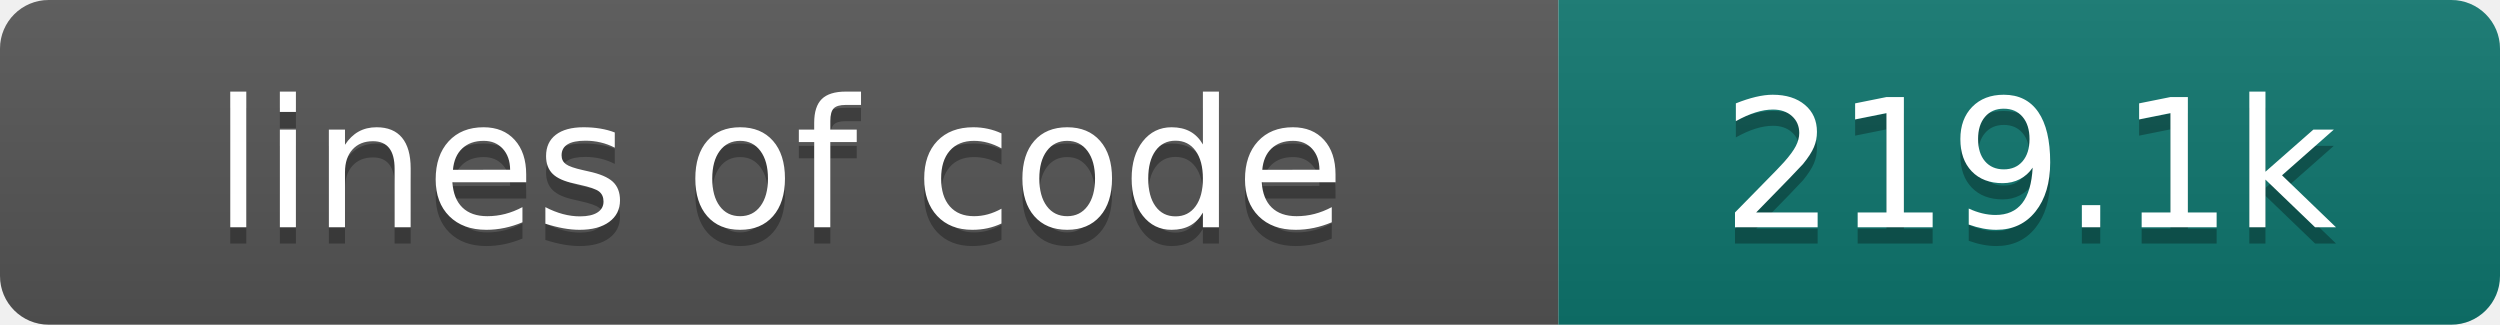
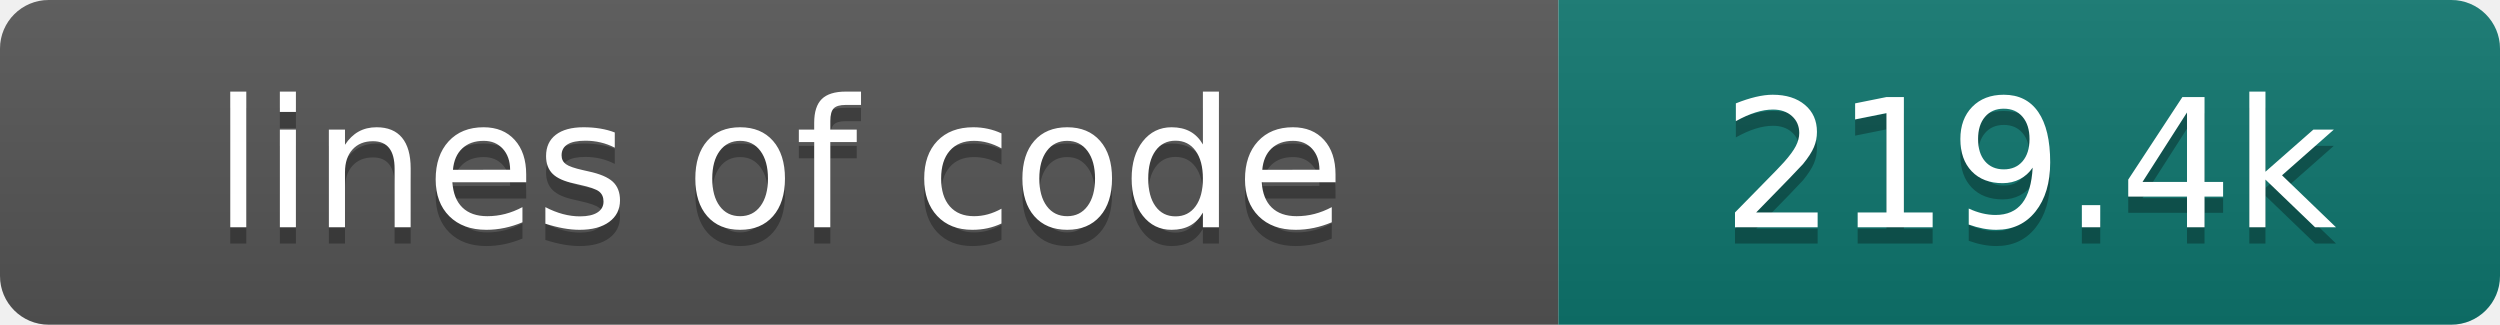
- <svg xmlns="http://www.w3.org/2000/svg" width="154" height="20" role="img" aria-label="lines of code: 219.1k">
+ <svg xmlns="http://www.w3.org/2000/svg" width="154" height="20" role="img" aria-label="lines of code: 219.4k">
  <linearGradient id="s" x2="0" y2="100%">
    <stop offset="0" stop-color="#bbb" stop-opacity=".1" />
    <stop offset="1" stop-opacity=".1" />
  </linearGradient>
  <clipPath id="r">
    <rect width="154" height="20" rx="3" fill="#fff" />
  </clipPath>
  <g clip-path="url(#r)">
    <rect width="96" height="20" fill="#555" />
    <rect x="96" width="58" height="20" fill="#0f766e" />
    <rect width="154" height="20" fill="url(#s)" />
  </g>
  <g fill="#fff" text-anchor="middle" font-family="DejaVu Sans,Verdana,Geneva,sans-serif" font-size="110">
    <text x="480" y="150" fill="#010101" fill-opacity=".3" transform="scale(.1)" textLength="860" lengthAdjust="spacing">lines of code</text>
    <text x="480" y="140" transform="scale(.1)" textLength="860" lengthAdjust="spacing">lines of code</text>
-     <text x="1250" y="150" fill="#010101" fill-opacity=".3" transform="scale(.1)" textLength="480" lengthAdjust="spacing">219.1k</text>
-     <text x="1250" y="140" transform="scale(.1)" textLength="480" lengthAdjust="spacing">219.1k</text>
+     <text x="1250" y="150" fill="#010101" fill-opacity=".3" transform="scale(.1)" textLength="480" lengthAdjust="spacing">219.4k</text>
+     <text x="1250" y="140" transform="scale(.1)" textLength="480" lengthAdjust="spacing">219.4k</text>
  </g>
</svg>
